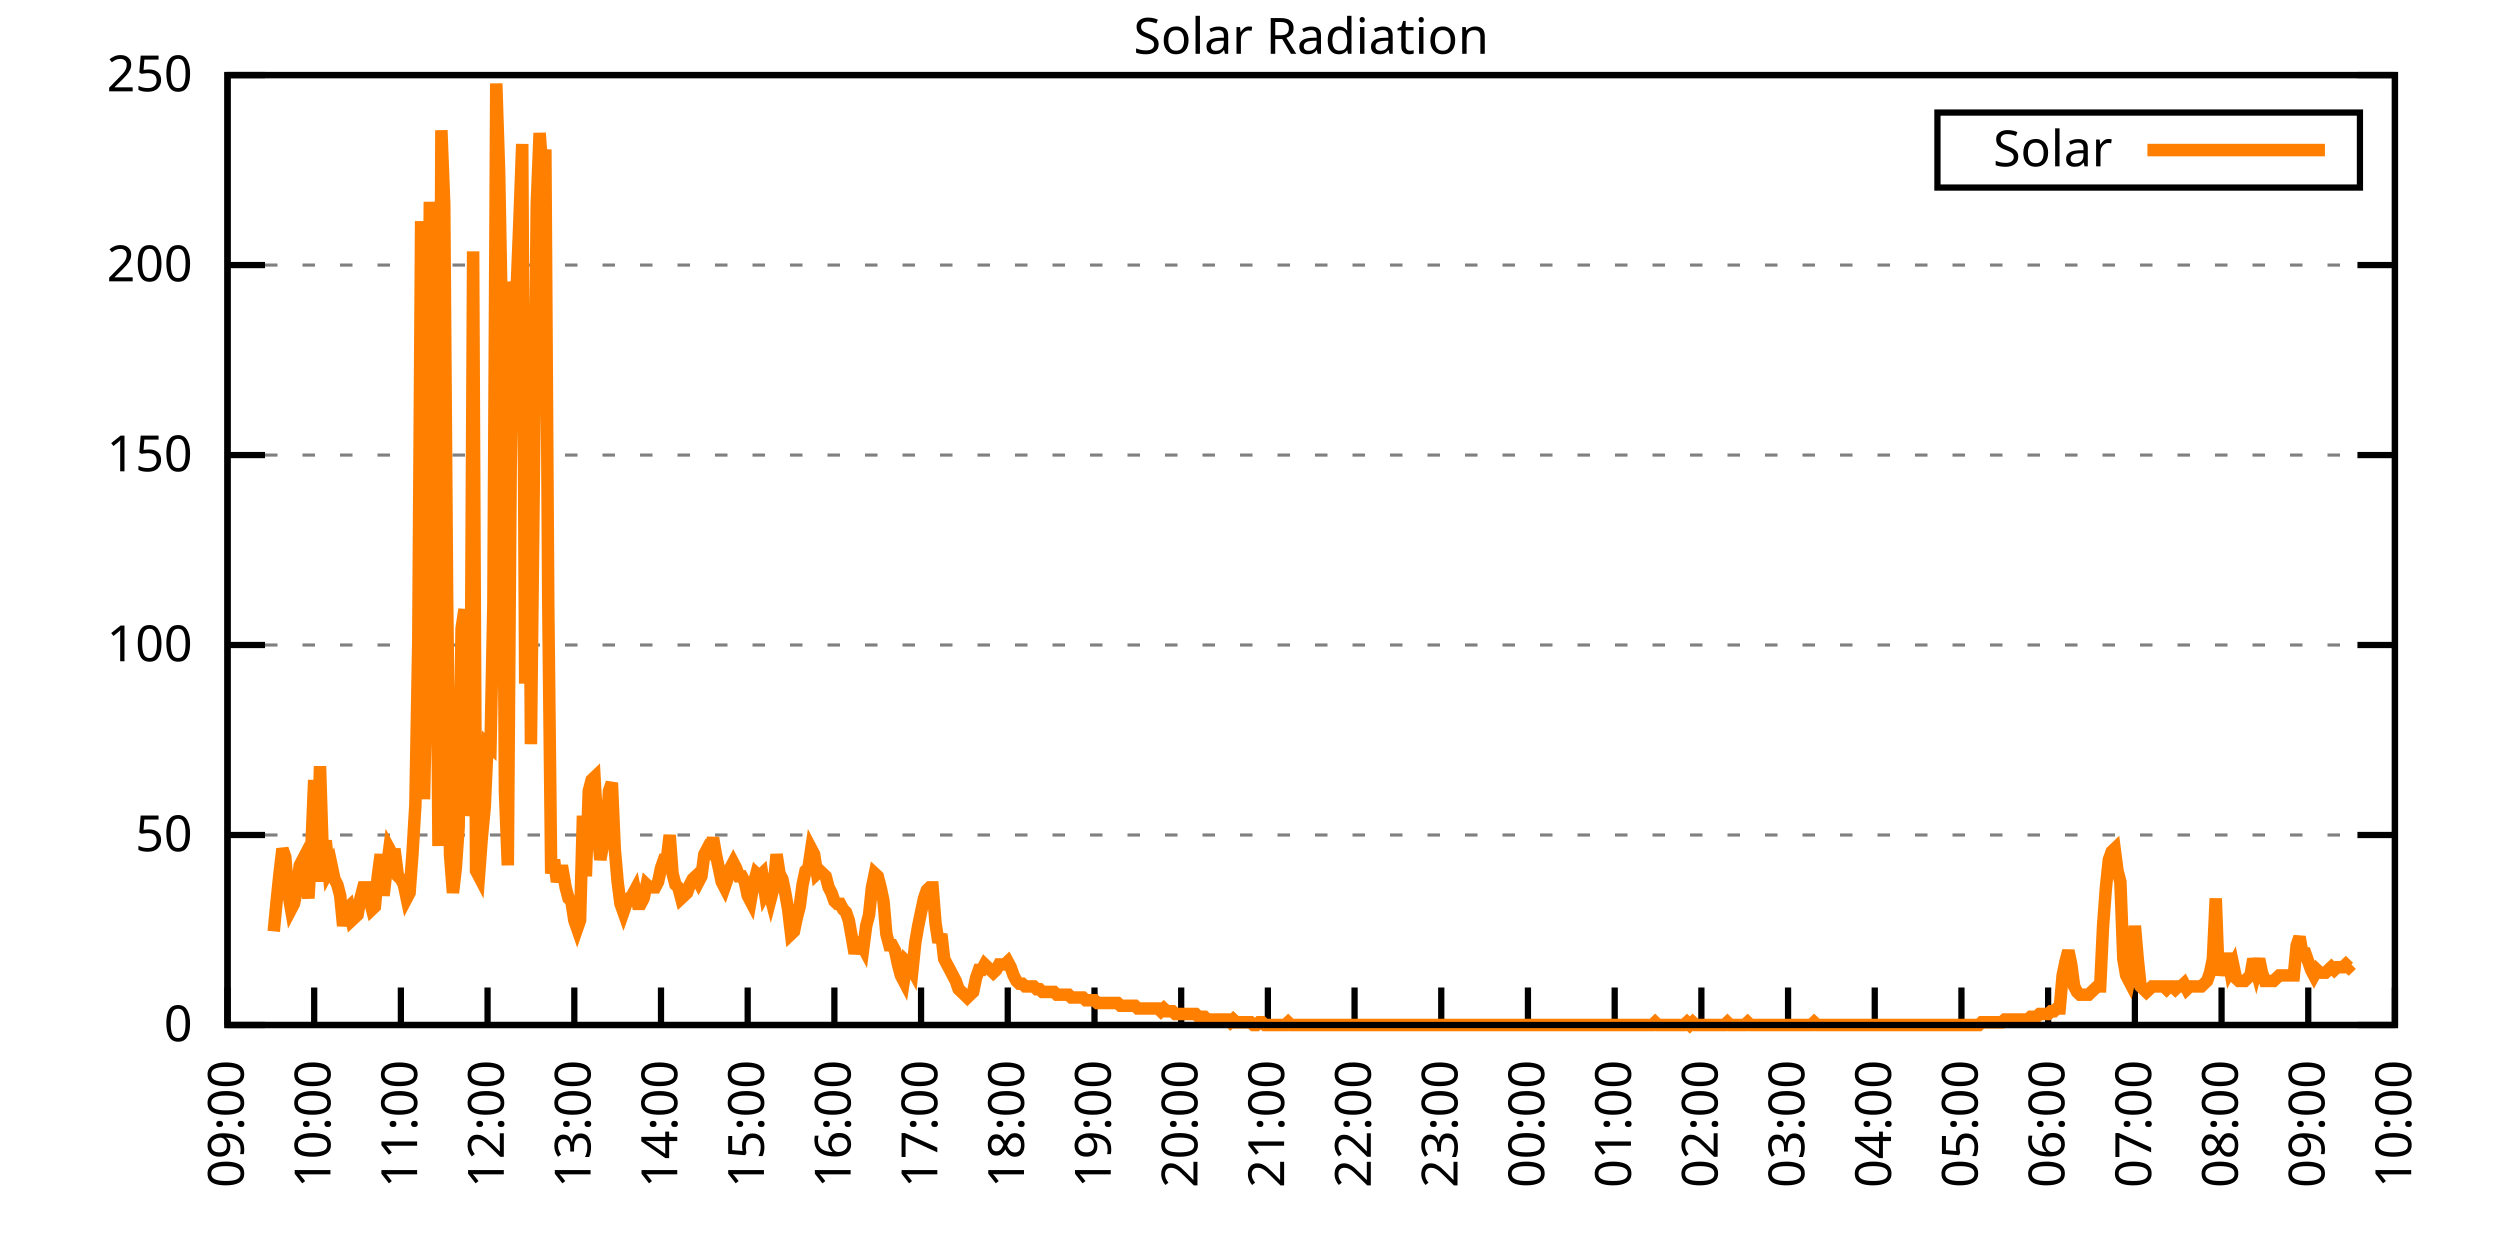
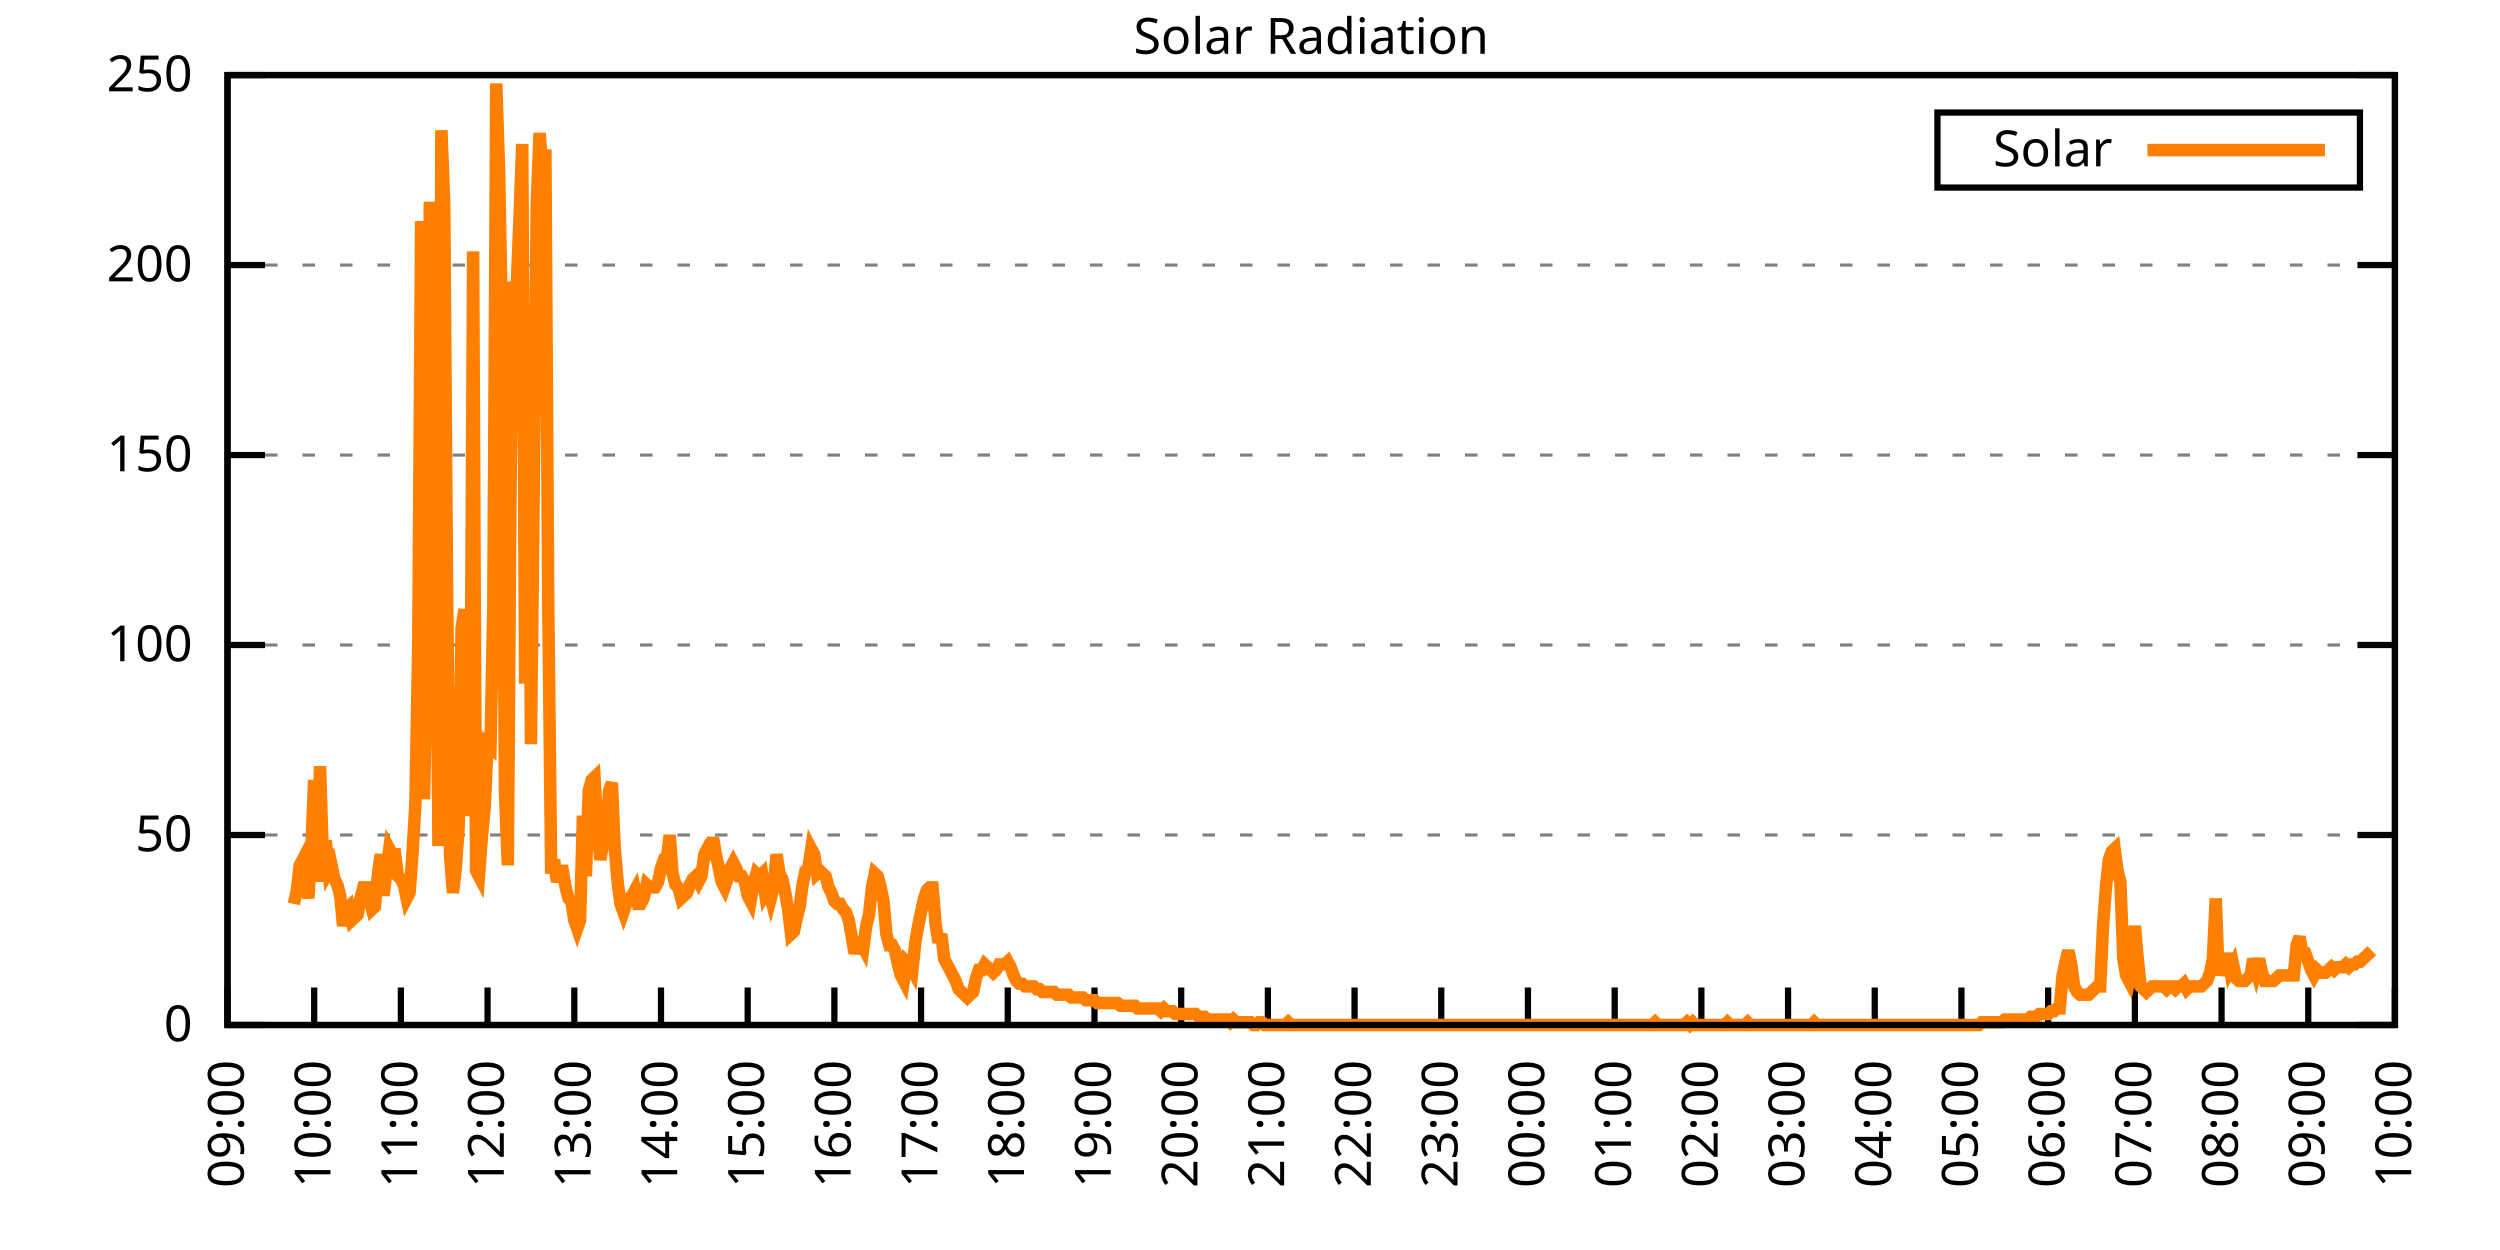
<svg xmlns="http://www.w3.org/2000/svg" xmlns:xlink="http://www.w3.org/1999/xlink" width="400" height="200" viewBox="0 0 400 200">
  <g id="gnuplot_canvas">
    <rect x="0" y="0" width="400" height="200" fill="none" />
    <defs>
      <circle id="gpDot" r="0.5" stroke-width="0.5" stroke="currentColor" />
      <path id="gpPt0" stroke-width="0.333" stroke="currentColor" d="M-1,0 h2 M0,-1 v2" />
      <path id="gpPt1" stroke-width="0.333" stroke="currentColor" d="M-1,-1 L1,1 M1,-1 L-1,1" />
      <path id="gpPt2" stroke-width="0.333" stroke="currentColor" d="M-1,0 L1,0 M0,-1 L0,1 M-1,-1 L1,1 M-1,1 L1,-1" />
      <rect id="gpPt3" stroke-width="0.333" stroke="currentColor" x="-1" y="-1" width="2" height="2" />
      <rect id="gpPt4" stroke-width="0.333" stroke="currentColor" fill="currentColor" x="-1" y="-1" width="2" height="2" />
      <circle id="gpPt5" stroke-width="0.333" stroke="currentColor" cx="0" cy="0" r="1" />
      <use xlink:href="#gpPt5" id="gpPt6" fill="currentColor" stroke="none" />
      <path id="gpPt7" stroke-width="0.333" stroke="currentColor" d="M0,-1.33 L-1.33,0.67 L1.33,0.67 z" />
      <use xlink:href="#gpPt7" id="gpPt8" fill="currentColor" stroke="none" />
      <use xlink:href="#gpPt7" id="gpPt9" stroke="currentColor" transform="rotate(180)" />
      <use xlink:href="#gpPt9" id="gpPt10" fill="currentColor" stroke="none" />
      <use xlink:href="#gpPt3" id="gpPt11" stroke="currentColor" transform="rotate(45)" />
      <use xlink:href="#gpPt11" id="gpPt12" fill="currentColor" stroke="none" />
      <path id="gpPt13" stroke-width="0.333" stroke="currentColor" d="M0,1.330 L1.265,0.411 L0.782,-1.067 L-0.782,-1.076 L-1.265,0.411 z" />
      <use xlink:href="#gpPt13" id="gpPt14" fill="currentColor" stroke="none" />
      <filter id="textbox" filterUnits="objectBoundingBox" x="0" y="0" height="1" width="1">
        <feFlood flood-color="white" flood-opacity="1" result="bgnd" />
        <feComposite in="SourceGraphic" in2="bgnd" operator="atop" />
      </filter>
      <filter id="greybox" filterUnits="objectBoundingBox" x="0" y="0" height="1" width="1">
        <feFlood flood-color="lightgrey" flood-opacity="1" result="grey" />
        <feComposite in="SourceGraphic" in2="grey" operator="atop" />
      </filter>
    </defs>
    <g fill="none" color="white" stroke="currentColor" stroke-width="1.00" stroke-linecap="butt" stroke-linejoin="miter">
</g>
    <g fill="none" color="black" stroke="currentColor" stroke-width="1.00" stroke-linecap="butt" stroke-linejoin="miter">
      <g stroke="none" shape-rendering="crispEdges">
        <polygon fill="rgb(255, 255, 255)" points="36.40,164.00 383.18,164.00 383.18,12.02 36.40,12.02 " />
      </g>
    </g>
    <g fill="none" color="black" stroke="currentColor" stroke-width="1.00" stroke-linecap="butt" stroke-linejoin="miter">
</g>
    <g fill="none" color="black" stroke="black" stroke-width="0.50" stroke-linecap="butt" stroke-linejoin="miter">
</g>
    <g fill="none" color="gray" stroke="currentColor" stroke-width="0.50" stroke-linecap="butt" stroke-linejoin="miter">
      <path stroke="gray" stroke-dasharray="2,4" class="gridline" d="M36.40,164.00 L383.19,164.00  " />
    </g>
    <g fill="none" color="gray" stroke="gray" stroke-width="1.00" stroke-linecap="butt" stroke-linejoin="miter">
</g>
    <g fill="none" color="black" stroke="currentColor" stroke-width="1.00" stroke-linecap="butt" stroke-linejoin="miter">
      <path stroke="black" d="M36.40,164.00 L42.40,164.00 M383.19,164.00 L377.19,164.00  " />
      <g transform="translate(30.80,166.60)" stroke="none" fill="black" font-family="Sans" font-size="8.00" text-anchor="end">
        <text>
          <tspan font-family="Sans"> 0</tspan>
        </text>
      </g>
    </g>
    <g fill="none" color="black" stroke="currentColor" stroke-width="1.00" stroke-linecap="butt" stroke-linejoin="miter">
</g>
    <g fill="none" color="black" stroke="black" stroke-width="0.50" stroke-linecap="butt" stroke-linejoin="miter">
</g>
    <g fill="none" color="gray" stroke="currentColor" stroke-width="0.50" stroke-linecap="butt" stroke-linejoin="miter">
      <path stroke="gray" stroke-dasharray="2,4" class="gridline" d="M36.40,133.60 L383.19,133.60  " />
    </g>
    <g fill="none" color="gray" stroke="gray" stroke-width="1.00" stroke-linecap="butt" stroke-linejoin="miter">
</g>
    <g fill="none" color="black" stroke="currentColor" stroke-width="1.00" stroke-linecap="butt" stroke-linejoin="miter">
      <path stroke="black" d="M36.40,133.60 L42.40,133.60 M383.19,133.60 L377.19,133.60  " />
      <g transform="translate(30.80,136.20)" stroke="none" fill="black" font-family="Sans" font-size="8.00" text-anchor="end">
        <text>
          <tspan font-family="Sans"> 50</tspan>
        </text>
      </g>
    </g>
    <g fill="none" color="black" stroke="currentColor" stroke-width="1.00" stroke-linecap="butt" stroke-linejoin="miter">
</g>
    <g fill="none" color="black" stroke="black" stroke-width="0.50" stroke-linecap="butt" stroke-linejoin="miter">
</g>
    <g fill="none" color="gray" stroke="currentColor" stroke-width="0.50" stroke-linecap="butt" stroke-linejoin="miter">
      <path stroke="gray" stroke-dasharray="2,4" class="gridline" d="M36.40,103.20 L383.19,103.20  " />
    </g>
    <g fill="none" color="gray" stroke="gray" stroke-width="1.00" stroke-linecap="butt" stroke-linejoin="miter">
</g>
    <g fill="none" color="black" stroke="currentColor" stroke-width="1.00" stroke-linecap="butt" stroke-linejoin="miter">
      <path stroke="black" d="M36.40,103.20 L42.40,103.20 M383.19,103.20 L377.19,103.20  " />
      <g transform="translate(30.80,105.80)" stroke="none" fill="black" font-family="Sans" font-size="8.00" text-anchor="end">
        <text>
          <tspan font-family="Sans"> 100</tspan>
        </text>
      </g>
    </g>
    <g fill="none" color="black" stroke="currentColor" stroke-width="1.00" stroke-linecap="butt" stroke-linejoin="miter">
</g>
    <g fill="none" color="black" stroke="black" stroke-width="0.50" stroke-linecap="butt" stroke-linejoin="miter">
</g>
    <g fill="none" color="gray" stroke="currentColor" stroke-width="0.50" stroke-linecap="butt" stroke-linejoin="miter">
      <path stroke="gray" stroke-dasharray="2,4" class="gridline" d="M36.40,72.81 L383.19,72.81  " />
    </g>
    <g fill="none" color="gray" stroke="gray" stroke-width="1.00" stroke-linecap="butt" stroke-linejoin="miter">
</g>
    <g fill="none" color="black" stroke="currentColor" stroke-width="1.00" stroke-linecap="butt" stroke-linejoin="miter">
      <path stroke="black" d="M36.40,72.81 L42.40,72.81 M383.19,72.81 L377.19,72.81  " />
      <g transform="translate(30.80,75.41)" stroke="none" fill="black" font-family="Sans" font-size="8.00" text-anchor="end">
        <text>
          <tspan font-family="Sans"> 150</tspan>
        </text>
      </g>
    </g>
    <g fill="none" color="black" stroke="currentColor" stroke-width="1.00" stroke-linecap="butt" stroke-linejoin="miter">
</g>
    <g fill="none" color="black" stroke="black" stroke-width="0.50" stroke-linecap="butt" stroke-linejoin="miter">
</g>
    <g fill="none" color="gray" stroke="currentColor" stroke-width="0.50" stroke-linecap="butt" stroke-linejoin="miter">
      <path stroke="gray" stroke-dasharray="2,4" class="gridline" d="M36.40,42.41 L383.19,42.41  " />
    </g>
    <g fill="none" color="gray" stroke="gray" stroke-width="1.00" stroke-linecap="butt" stroke-linejoin="miter">
</g>
    <g fill="none" color="black" stroke="currentColor" stroke-width="1.00" stroke-linecap="butt" stroke-linejoin="miter">
      <path stroke="black" d="M36.40,42.41 L42.40,42.41 M383.19,42.41 L377.19,42.41  " />
      <g transform="translate(30.80,45.01)" stroke="none" fill="black" font-family="Sans" font-size="8.00" text-anchor="end">
        <text>
          <tspan font-family="Sans"> 200</tspan>
        </text>
      </g>
    </g>
    <g fill="none" color="black" stroke="currentColor" stroke-width="1.00" stroke-linecap="butt" stroke-linejoin="miter">
</g>
    <g fill="none" color="black" stroke="black" stroke-width="0.50" stroke-linecap="butt" stroke-linejoin="miter">
</g>
    <g fill="none" color="gray" stroke="currentColor" stroke-width="0.50" stroke-linecap="butt" stroke-linejoin="miter">
      <path stroke="gray" stroke-dasharray="2,4" class="gridline" d="M36.40,12.01 L383.19,12.01  " />
    </g>
    <g fill="none" color="gray" stroke="gray" stroke-width="1.00" stroke-linecap="butt" stroke-linejoin="miter">
</g>
    <g fill="none" color="black" stroke="currentColor" stroke-width="1.00" stroke-linecap="butt" stroke-linejoin="miter">
      <path stroke="black" d="M36.40,12.01 L42.40,12.01 M383.19,12.01 L377.19,12.01  " />
      <g transform="translate(30.80,14.61)" stroke="none" fill="black" font-family="Sans" font-size="8.00" text-anchor="end">
        <text>
          <tspan font-family="Sans"> 250</tspan>
        </text>
      </g>
    </g>
    <g fill="none" color="black" stroke="currentColor" stroke-width="1.00" stroke-linecap="butt" stroke-linejoin="miter">
      <path stroke="black" d="M36.40,164.00 L36.40,158.00  " />
      <g transform="translate(39.00,169.60) rotate(270.00)" stroke="none" fill="black" font-family="Sans" font-size="8.00" text-anchor="end">
        <text>
          <tspan font-family="Sans">09:00</tspan>
        </text>
      </g>
    </g>
    <g fill="none" color="black" stroke="currentColor" stroke-width="1.00" stroke-linecap="butt" stroke-linejoin="miter">
      <path stroke="black" d="M50.27,164.00 L50.27,158.00  " />
      <g transform="translate(52.87,169.60) rotate(270.00)" stroke="none" fill="black" font-family="Sans" font-size="8.00" text-anchor="end">
        <text>
          <tspan font-family="Sans">10:00</tspan>
        </text>
      </g>
    </g>
    <g fill="none" color="black" stroke="currentColor" stroke-width="1.00" stroke-linecap="butt" stroke-linejoin="miter">
      <path stroke="black" d="M64.14,164.00 L64.14,158.00  " />
      <g transform="translate(66.74,169.60) rotate(270.00)" stroke="none" fill="black" font-family="Sans" font-size="8.00" text-anchor="end">
        <text>
          <tspan font-family="Sans">11:00</tspan>
        </text>
      </g>
    </g>
    <g fill="none" color="black" stroke="currentColor" stroke-width="1.00" stroke-linecap="butt" stroke-linejoin="miter">
      <path stroke="black" d="M78.01,164.00 L78.01,158.00  " />
      <g transform="translate(80.61,169.60) rotate(270.00)" stroke="none" fill="black" font-family="Sans" font-size="8.00" text-anchor="end">
        <text>
          <tspan font-family="Sans">12:00</tspan>
        </text>
      </g>
    </g>
    <g fill="none" color="black" stroke="currentColor" stroke-width="1.00" stroke-linecap="butt" stroke-linejoin="miter">
      <path stroke="black" d="M91.89,164.00 L91.89,158.00  " />
      <g transform="translate(94.49,169.60) rotate(270.00)" stroke="none" fill="black" font-family="Sans" font-size="8.00" text-anchor="end">
        <text>
          <tspan font-family="Sans">13:00</tspan>
        </text>
      </g>
    </g>
    <g fill="none" color="black" stroke="currentColor" stroke-width="1.00" stroke-linecap="butt" stroke-linejoin="miter">
      <path stroke="black" d="M105.76,164.00 L105.76,158.00  " />
      <g transform="translate(108.36,169.60) rotate(270.00)" stroke="none" fill="black" font-family="Sans" font-size="8.00" text-anchor="end">
        <text>
          <tspan font-family="Sans">14:00</tspan>
        </text>
      </g>
    </g>
    <g fill="none" color="black" stroke="currentColor" stroke-width="1.00" stroke-linecap="butt" stroke-linejoin="miter">
      <path stroke="black" d="M119.63,164.00 L119.63,158.00  " />
      <g transform="translate(122.23,169.60) rotate(270.00)" stroke="none" fill="black" font-family="Sans" font-size="8.00" text-anchor="end">
        <text>
          <tspan font-family="Sans">15:00</tspan>
        </text>
      </g>
    </g>
    <g fill="none" color="black" stroke="currentColor" stroke-width="1.00" stroke-linecap="butt" stroke-linejoin="miter">
      <path stroke="black" d="M133.50,164.00 L133.50,158.00  " />
      <g transform="translate(136.10,169.60) rotate(270.00)" stroke="none" fill="black" font-family="Sans" font-size="8.00" text-anchor="end">
        <text>
          <tspan font-family="Sans">16:00</tspan>
        </text>
      </g>
    </g>
    <g fill="none" color="black" stroke="currentColor" stroke-width="1.00" stroke-linecap="butt" stroke-linejoin="miter">
      <path stroke="black" d="M147.37,164.00 L147.37,158.00  " />
      <g transform="translate(149.97,169.60) rotate(270.00)" stroke="none" fill="black" font-family="Sans" font-size="8.00" text-anchor="end">
        <text>
          <tspan font-family="Sans">17:00</tspan>
        </text>
      </g>
    </g>
    <g fill="none" color="black" stroke="currentColor" stroke-width="1.00" stroke-linecap="butt" stroke-linejoin="miter">
      <path stroke="black" d="M161.24,164.00 L161.24,158.00  " />
      <g transform="translate(163.84,169.60) rotate(270.00)" stroke="none" fill="black" font-family="Sans" font-size="8.00" text-anchor="end">
        <text>
          <tspan font-family="Sans">18:00</tspan>
        </text>
      </g>
    </g>
    <g fill="none" color="black" stroke="currentColor" stroke-width="1.00" stroke-linecap="butt" stroke-linejoin="miter">
      <path stroke="black" d="M175.12,164.00 L175.12,158.00  " />
      <g transform="translate(177.72,169.60) rotate(270.00)" stroke="none" fill="black" font-family="Sans" font-size="8.00" text-anchor="end">
        <text>
          <tspan font-family="Sans">19:00</tspan>
        </text>
      </g>
    </g>
    <g fill="none" color="black" stroke="currentColor" stroke-width="1.00" stroke-linecap="butt" stroke-linejoin="miter">
      <path stroke="black" d="M188.99,164.00 L188.99,158.00  " />
      <g transform="translate(191.59,169.60) rotate(270.00)" stroke="none" fill="black" font-family="Sans" font-size="8.00" text-anchor="end">
        <text>
          <tspan font-family="Sans">20:00</tspan>
        </text>
      </g>
    </g>
    <g fill="none" color="black" stroke="currentColor" stroke-width="1.00" stroke-linecap="butt" stroke-linejoin="miter">
      <path stroke="black" d="M202.86,164.00 L202.86,158.00  " />
      <g transform="translate(205.46,169.60) rotate(270.00)" stroke="none" fill="black" font-family="Sans" font-size="8.00" text-anchor="end">
        <text>
          <tspan font-family="Sans">21:00</tspan>
        </text>
      </g>
    </g>
    <g fill="none" color="black" stroke="currentColor" stroke-width="1.00" stroke-linecap="butt" stroke-linejoin="miter">
      <path stroke="black" d="M216.73,164.00 L216.73,158.00  " />
      <g transform="translate(219.33,169.60) rotate(270.00)" stroke="none" fill="black" font-family="Sans" font-size="8.00" text-anchor="end">
        <text>
          <tspan font-family="Sans">22:00</tspan>
        </text>
      </g>
    </g>
    <g fill="none" color="black" stroke="currentColor" stroke-width="1.00" stroke-linecap="butt" stroke-linejoin="miter">
      <path stroke="black" d="M230.60,164.00 L230.60,158.00  " />
      <g transform="translate(233.20,169.60) rotate(270.00)" stroke="none" fill="black" font-family="Sans" font-size="8.00" text-anchor="end">
        <text>
          <tspan font-family="Sans">23:00</tspan>
        </text>
      </g>
    </g>
    <g fill="none" color="black" stroke="currentColor" stroke-width="1.00" stroke-linecap="butt" stroke-linejoin="miter">
      <path stroke="black" d="M244.47,164.00 L244.47,158.00  " />
      <g transform="translate(247.07,169.60) rotate(270.00)" stroke="none" fill="black" font-family="Sans" font-size="8.00" text-anchor="end">
        <text>
          <tspan font-family="Sans">00:00</tspan>
        </text>
      </g>
    </g>
    <g fill="none" color="black" stroke="currentColor" stroke-width="1.00" stroke-linecap="butt" stroke-linejoin="miter">
      <path stroke="black" d="M258.35,164.00 L258.35,158.00  " />
      <g transform="translate(260.95,169.60) rotate(270.00)" stroke="none" fill="black" font-family="Sans" font-size="8.00" text-anchor="end">
        <text>
          <tspan font-family="Sans">01:00</tspan>
        </text>
      </g>
    </g>
    <g fill="none" color="black" stroke="currentColor" stroke-width="1.00" stroke-linecap="butt" stroke-linejoin="miter">
      <path stroke="black" d="M272.22,164.00 L272.22,158.00  " />
      <g transform="translate(274.82,169.60) rotate(270.00)" stroke="none" fill="black" font-family="Sans" font-size="8.00" text-anchor="end">
        <text>
          <tspan font-family="Sans">02:00</tspan>
        </text>
      </g>
    </g>
    <g fill="none" color="black" stroke="currentColor" stroke-width="1.00" stroke-linecap="butt" stroke-linejoin="miter">
      <path stroke="black" d="M286.09,164.00 L286.09,158.00  " />
      <g transform="translate(288.69,169.60) rotate(270.00)" stroke="none" fill="black" font-family="Sans" font-size="8.00" text-anchor="end">
        <text>
          <tspan font-family="Sans">03:00</tspan>
        </text>
      </g>
    </g>
    <g fill="none" color="black" stroke="currentColor" stroke-width="1.00" stroke-linecap="butt" stroke-linejoin="miter">
      <path stroke="black" d="M299.96,164.00 L299.96,158.00  " />
      <g transform="translate(302.56,169.60) rotate(270.00)" stroke="none" fill="black" font-family="Sans" font-size="8.00" text-anchor="end">
        <text>
          <tspan font-family="Sans">04:00</tspan>
        </text>
      </g>
    </g>
    <g fill="none" color="black" stroke="currentColor" stroke-width="1.00" stroke-linecap="butt" stroke-linejoin="miter">
      <path stroke="black" d="M313.83,164.00 L313.83,158.00  " />
      <g transform="translate(316.43,169.60) rotate(270.00)" stroke="none" fill="black" font-family="Sans" font-size="8.00" text-anchor="end">
        <text>
          <tspan font-family="Sans">05:00</tspan>
        </text>
      </g>
    </g>
    <g fill="none" color="black" stroke="currentColor" stroke-width="1.00" stroke-linecap="butt" stroke-linejoin="miter">
      <path stroke="black" d="M327.70,164.00 L327.70,158.00  " />
      <g transform="translate(330.30,169.60) rotate(270.00)" stroke="none" fill="black" font-family="Sans" font-size="8.00" text-anchor="end">
        <text>
          <tspan font-family="Sans">06:00</tspan>
        </text>
      </g>
    </g>
    <g fill="none" color="black" stroke="currentColor" stroke-width="1.00" stroke-linecap="butt" stroke-linejoin="miter">
      <path stroke="black" d="M341.58,164.00 L341.58,158.00  " />
      <g transform="translate(344.18,169.60) rotate(270.00)" stroke="none" fill="black" font-family="Sans" font-size="8.00" text-anchor="end">
        <text>
          <tspan font-family="Sans">07:00</tspan>
        </text>
      </g>
    </g>
    <g fill="none" color="black" stroke="currentColor" stroke-width="1.00" stroke-linecap="butt" stroke-linejoin="miter">
      <path stroke="black" d="M355.45,164.00 L355.45,158.00  " />
      <g transform="translate(358.05,169.60) rotate(270.00)" stroke="none" fill="black" font-family="Sans" font-size="8.00" text-anchor="end">
        <text>
          <tspan font-family="Sans">08:00</tspan>
        </text>
      </g>
    </g>
    <g fill="none" color="black" stroke="currentColor" stroke-width="1.00" stroke-linecap="butt" stroke-linejoin="miter">
      <path stroke="black" d="M369.32,164.00 L369.32,158.00  " />
      <g transform="translate(371.92,169.60) rotate(270.00)" stroke="none" fill="black" font-family="Sans" font-size="8.00" text-anchor="end">
        <text>
          <tspan font-family="Sans">09:00</tspan>
        </text>
      </g>
    </g>
    <g fill="none" color="black" stroke="currentColor" stroke-width="1.00" stroke-linecap="butt" stroke-linejoin="miter">
      <path stroke="black" d="M383.19,164.00 L383.19,158.00  " />
      <g transform="translate(385.79,169.60) rotate(270.00)" stroke="none" fill="black" font-family="Sans" font-size="8.00" text-anchor="end">
        <text>
          <tspan font-family="Sans">10:00</tspan>
        </text>
      </g>
    </g>
    <g fill="none" color="black" stroke="currentColor" stroke-width="1.00" stroke-linecap="butt" stroke-linejoin="miter">
</g>
    <g fill="none" color="black" stroke="currentColor" stroke-width="1.00" stroke-linecap="butt" stroke-linejoin="miter">
      <path stroke="black" d="M36.40,12.01 L36.40,164.00 L383.19,164.00 L383.19,12.01 L36.40,12.01 Z  " />
    </g>
    <g fill="none" color="black" stroke="currentColor" stroke-width="1.00" stroke-linecap="butt" stroke-linejoin="miter">
</g>
    <g fill="none" color="black" stroke="currentColor" stroke-width="1.00" stroke-linecap="butt" stroke-linejoin="miter">
      <path stroke="black" d="M309.99,30.01 L309.99,18.01 L377.59,18.01 L377.59,30.01 L309.99,30.01 Z  " />
    </g>
    <g id="Solar_Radiation_plot_1">
      <g fill="none" color="white" stroke="black" stroke-width="2.00" stroke-linecap="butt" stroke-linejoin="miter">
</g>
      <g fill="none" color="black" stroke="currentColor" stroke-width="2.00" stroke-linecap="butt" stroke-linejoin="miter">
        <g transform="translate(337.99,26.61)" stroke="none" fill="black" font-family="Sans" font-size="8.00" text-anchor="end">
          <text>
            <tspan font-family="Sans">Solar</tspan>
          </text>
        </g>
      </g>
      <g fill="none" color="black" stroke="currentColor" stroke-width="2.00" stroke-linecap="butt" stroke-linejoin="miter">
-         <path stroke="rgb(255, 127,   0)" d="M343.59,24.01 L371.99,24.01 M43.80,149.02 L44.26,144.18 L44.72,139.77 L45.19,135.81 L45.65,137.13 L46.11,142.86   L46.57,145.50 L47.03,144.62 L47.50,142.42 L47.96,138.45 L48.42,137.57 L48.88,139.77 L49.35,143.74 L49.81,135.81   L50.27,124.80 L50.73,141.09 L51.20,122.59 L51.66,137.13 L52.12,134.49 L52.58,139.33 L53.05,138.45 L53.51,140.65   L53.97,141.54 L54.43,143.30 L54.90,148.14 L55.36,145.50 L55.82,145.06 L56.28,147.26 L56.75,146.82 L57.21,146.38   L57.67,143.74 L58.13,141.98 L58.59,141.98 L59.06,143.74 L59.52,145.50 L59.98,145.06 L60.44,140.21 L60.91,136.69   L61.37,143.30 L61.83,139.33 L62.29,135.81 L62.76,136.69 L63.22,136.69 L63.68,140.21 L64.14,140.65 L64.61,141.54   L65.07,143.74 L65.53,142.86 L65.99,136.69 L66.46,128.76 L66.92,102.77 L67.38,35.38 L67.84,127.88 L68.30,106.30   L68.77,32.29 L69.23,49.47 L69.69,71.06 L70.15,135.37 L70.62,20.84 L71.08,32.73 L71.54,95.28 L72.00,136.69   L72.47,142.86 L72.93,138.89 L73.39,132.28 L73.85,100.57 L74.32,97.49 L74.78,130.52 L75.24,127.00 L75.70,40.22   L76.17,139.33 L76.63,140.21 L77.09,134.05 L77.55,129.20 L78.01,119.07 L78.48,119.51 L78.94,96.61 L79.40,13.35   L79.86,27.45 L80.33,53.00 L80.79,126.56 L81.25,138.45 L81.71,75.02 L82.18,45.07 L82.64,46.83 L83.10,35.38   L83.56,23.04 L84.03,109.38 L84.49,48.59 L84.95,119.07 L85.41,76.78 L85.88,32.73 L86.34,21.28 L86.80,27.45   L87.26,23.92 L87.72,96.61 L88.19,139.77 L88.65,137.57 L89.11,141.09 L89.57,139.33 L90.04,139.33 L90.50,141.98   L90.96,143.74 L91.42,144.18 L91.89,147.26 L92.35,148.58 L92.81,147.26 L93.27,130.52 L93.74,140.21 L94.20,126.56   L94.66,124.80 L95.12,124.36 L95.59,132.73 L96.05,137.57 L96.51,134.93 L96.97,134.05 L97.44,126.56 L97.90,125.24   L98.36,135.81 L98.82,141.09 L99.28,144.62 L99.75,145.94 L100.21,144.62 L100.67,143.74 L101.13,143.30 L101.60,142.42   L102.06,144.62 L102.52,144.62 L102.98,143.74 L103.45,141.54 L103.91,141.98 L104.37,141.98 L104.83,141.98 L105.30,141.09   L105.76,138.89 L106.22,137.57 L106.68,137.57 L107.15,133.61 L107.61,139.77 L108.07,141.54 L108.53,141.98 L108.99,143.74   L109.46,143.30 L109.92,142.86 L110.38,141.54 L110.84,140.65 L111.31,140.21 L111.77,141.09 L112.23,140.21 L112.69,136.69   L113.16,135.81 L113.62,136.25 L114.08,134.05 L114.54,136.69 L115.01,138.89 L115.47,141.09 L115.93,141.98 L116.39,140.65   L116.86,138.89 L117.32,138.01 L117.78,138.89 L118.24,140.21 L118.70,140.21 L119.17,141.09 L119.63,143.30 L120.09,144.18   L120.55,141.54 L121.02,139.77 L121.48,140.21 L121.94,139.77 L122.40,142.86 L122.87,141.98 L123.33,143.74 L123.79,141.98   L124.25,136.69 L124.72,139.77 L125.18,140.65 L125.64,142.86 L126.10,145.50 L126.57,149.46 L127.03,149.02 L127.49,146.82   L127.95,145.06 L128.41,141.54 L128.88,139.33 L129.34,138.89 L129.80,135.81 L130.26,136.69 L130.73,139.77 L131.19,139.33   L131.65,139.77 L132.11,140.21 L132.58,141.98 L133.04,142.86 L133.50,144.18 L133.96,144.62 L134.43,144.62 L134.89,145.50   L135.35,145.94 L135.81,147.26 L136.28,149.90 L136.74,152.55 L137.20,150.79 L137.66,150.79 L138.13,151.67 L138.59,148.14   L139.05,146.38 L139.51,141.98 L139.97,139.77 L140.44,140.21 L140.90,141.98 L141.36,144.18 L141.82,149.46 L142.29,151.23   L142.75,151.23 L143.21,152.11 L143.67,154.31 L144.14,156.07 L144.60,156.95 L145.06,153.87 L145.52,154.31 L145.99,155.19   L146.45,150.79 L146.91,148.14 L147.37,145.94 L147.84,143.74 L148.30,142.42 L148.76,141.98 L149.22,141.98 L149.68,147.70   L150.15,150.79 L150.61,149.46 L151.07,153.43 L151.53,154.31 L152.00,155.19 L152.46,156.07 L152.92,156.95 L153.38,158.27   L153.85,158.71 L154.31,159.15 L154.77,159.60 L155.23,159.15 L155.70,158.71 L156.16,156.51 L156.62,155.19 L157.08,155.19   L157.55,154.31 L158.01,154.75 L158.47,155.19 L158.93,155.63 L159.39,155.19 L159.86,154.31 L160.32,154.31 L160.78,154.31   L161.24,153.87 L161.71,154.75 L162.17,156.07 L162.63,156.95 L163.09,157.39 L163.56,157.39 L164.02,157.83 L164.48,157.83   L164.94,157.83 L165.41,157.83 L165.87,158.27 L166.33,158.27 L166.79,158.71 L167.26,158.71 L167.72,158.71 L168.18,158.71   L168.64,158.71 L169.10,159.15 L169.57,159.15 L170.03,159.15 L170.49,159.15 L170.95,159.15 L171.42,159.60 L171.88,159.60   L172.34,159.60 L172.80,159.60 L173.27,159.60 L173.73,160.04 L174.19,160.04 L174.65,160.04 L175.12,160.04 L175.58,160.48   L176.04,160.48 L176.50,160.48 L176.97,160.48 L177.43,160.48 L177.89,160.48 L178.35,160.48 L178.82,160.48 L179.28,160.92   L179.74,160.92 L180.20,160.92 L180.66,160.92 L181.13,160.92 L181.59,160.92 L182.05,161.36 L182.51,161.36 L182.98,161.36   L183.44,161.36 L183.90,161.36 L184.36,161.36 L184.83,161.36 L185.29,161.36 L185.75,161.80 L186.21,161.36 L186.68,161.80   L187.14,161.80 L187.60,161.80 L188.06,162.24 L188.53,162.24 L188.99,162.24 L189.45,162.24 L189.91,162.24 L190.37,162.24   L190.84,162.24 L191.30,162.24 L191.76,162.68 L192.22,162.68 L192.69,162.68 L193.15,163.12 L193.61,163.12 L194.07,163.12   L194.54,163.12 L195.00,163.12 L195.46,163.12 L195.92,163.12 L196.39,163.12 L196.85,163.56 L197.31,163.12 L197.77,163.56   L198.24,163.56 L198.70,163.56 L199.16,163.56 L199.62,163.56 L200.08,163.56 L200.55,164.00 L201.01,164.00 L201.47,163.56   L201.93,163.56 L202.40,164.00 L202.86,164.00 L203.32,164.00 L203.78,164.00 L204.25,164.00 L204.71,164.00 L205.17,164.00   L205.63,164.00 L206.10,163.56 L206.56,164.00 L207.02,164.00 L207.48,164.00 L207.95,164.00 L208.41,164.00 L208.87,164.00   L209.33,164.00 L209.80,164.00 L210.26,164.00 L210.72,164.00 L211.18,164.00 L211.64,164.00 L212.11,164.00 L212.57,164.00   L213.03,164.00 L213.49,164.00 L213.96,164.00 L214.42,164.00 L214.88,164.00 L215.34,164.00 L215.81,164.00 L216.27,164.00   L216.73,164.00 L217.19,164.00 L217.66,164.00 L218.12,164.00 L218.58,164.00 L219.04,164.00 L219.51,164.00 L219.97,164.00   L220.43,164.00 L220.89,164.00 L221.35,164.00 L221.82,164.00 L222.28,164.00 L222.74,164.00 L223.20,164.00 L223.67,164.00   L224.13,164.00 L224.59,164.00 L225.05,164.00 L225.52,164.00 L225.98,164.00 L226.44,164.00 L226.90,164.00 L227.37,164.00   L227.83,164.00 L228.29,164.00 L228.75,164.00 L229.22,164.00 L229.68,164.00 L230.14,164.00 L230.60,164.00 L231.06,164.00   L231.53,164.00 L231.99,164.00 L232.45,164.00 L232.91,164.00 L233.38,164.00 L233.84,164.00 L234.30,164.00 L234.76,164.00   L235.23,164.00 L235.69,164.00 L236.15,164.00 L236.61,164.00 L237.08,164.00 L237.54,164.00 L238.00,164.00 L238.46,164.00   L238.93,164.00 L239.39,164.00 L239.85,164.00 L240.31,164.00 L240.77,164.00 L241.24,164.00 L241.70,164.00 L242.16,164.00   L242.62,164.00 L243.09,164.00 L243.55,164.00 L244.01,164.00 L244.47,164.00 L244.94,164.00 L245.40,164.00 L245.86,164.00   L246.32,164.00 L246.79,164.00 L247.25,164.00 L247.71,164.00 L248.17,164.00 L248.64,164.00 L249.10,164.00 L249.56,164.00   L250.02,164.00 L250.49,164.00 L250.95,164.00 L251.41,164.00 L251.87,164.00 L252.33,164.00 L252.80,164.00 L253.26,164.00   L253.72,164.00 L254.18,164.00 L254.65,164.00 L255.11,164.00 L255.57,164.00 L256.03,164.00 L256.50,164.00 L256.96,164.00   L257.42,164.00 L257.88,164.00 L258.35,164.00 L258.81,164.00 L259.27,164.00 L259.73,164.00 L260.20,164.00 L260.66,164.00   L261.12,164.00 L261.58,164.00 L262.04,164.00 L262.51,164.00 L262.97,164.00 L263.43,164.00 L263.89,164.00 L264.36,164.00   L264.82,163.56 L265.28,164.00 L265.74,164.00 L266.21,164.00 L266.67,164.00 L267.13,164.00 L267.59,164.00 L268.06,164.00   L268.52,164.00 L268.98,164.00 L269.44,164.00 L269.91,163.56 L270.37,164.00 L270.83,163.56 L271.29,164.00 L271.75,164.00   L272.22,164.00 L272.68,164.00 L273.14,164.00 L273.60,164.00 L274.07,164.00 L274.53,164.00 L274.99,164.00 L275.45,164.00   L275.92,164.00 L276.38,163.56 L276.84,164.00 L277.30,164.00 L277.77,164.00 L278.23,164.00 L278.69,164.00 L279.15,164.00   L279.62,163.56 L280.08,164.00 L280.54,164.00 L281.00,164.00 L281.46,164.00 L281.93,164.00 L282.39,164.00 L282.85,164.00   L283.31,164.00 L283.78,164.00 L284.24,164.00 L284.70,164.00 L285.16,164.00 L285.63,164.00 L286.09,164.00 L286.55,164.00   L287.01,164.00 L287.48,164.00 L287.94,164.00 L288.40,164.00 L288.86,164.00 L289.33,164.00 L289.79,164.00 L290.25,163.56   L290.71,164.00 L291.18,164.00 L291.64,164.00 L292.10,164.00 L292.56,164.00 L293.02,164.00 L293.49,164.00 L293.95,164.00   L294.41,164.00 L294.87,164.00 L295.34,164.00 L295.80,164.00 L296.26,164.00 L296.72,164.00 L297.19,164.00 L297.65,164.00   L298.11,164.00 L298.57,164.00 L299.04,164.00 L299.50,164.00 L299.96,164.00 L300.42,164.00 L300.89,164.00 L301.35,164.00   L301.81,164.00 L302.27,164.00 L302.73,164.00 L303.20,164.00 L303.66,164.00 L304.12,164.00 L304.58,164.00 L305.05,164.00   L305.51,164.00 L305.97,164.00 L306.43,164.00 L306.90,164.00 L307.36,164.00 L307.82,164.00 L308.28,164.00 L308.75,164.00   L309.21,164.00 L309.67,164.00 L310.13,164.00 L310.60,164.00 L311.06,164.00 L311.52,164.00 L311.98,164.00 L312.44,164.00   L312.91,164.00 L313.37,164.00 L313.83,164.00 L314.29,164.00 L314.76,164.00 L315.22,164.00 L315.68,164.00 L316.14,164.00   L316.61,164.00 L317.07,163.56 L317.53,163.56 L317.99,163.56 L318.46,163.56 L318.92,163.56 L319.38,163.56 L319.84,163.56   L320.31,163.56 L320.77,163.12 L321.23,163.12 L321.69,163.12 L322.15,163.12 L322.62,163.12 L323.08,163.12 L323.54,163.12   L324.00,163.12 L324.47,163.12 L324.93,162.68 L325.39,162.68 L325.85,162.68 L326.32,162.24 L326.78,162.24 L327.24,162.24   L327.70,162.24 L328.17,161.80 L328.63,161.80 L329.09,161.36 L329.55,161.36 L330.02,156.07 L330.48,153.87 L330.94,152.11   L331.40,154.31 L331.87,157.83 L332.33,158.71 L332.79,159.15 L333.25,159.15 L333.71,159.15 L334.18,159.15 L334.64,158.71   L335.10,158.27 L335.56,157.83 L336.03,157.83 L336.49,148.14 L336.95,141.98 L337.41,137.57 L337.88,136.25 L338.34,135.81   L338.80,139.33 L339.26,141.09 L339.73,153.43 L340.19,156.07 L340.65,156.95 L341.11,154.75 L341.58,148.14 L342.04,153.43   L342.50,157.83 L342.96,158.27 L343.42,158.71 L343.89,158.27 L344.35,157.83 L344.81,157.83 L345.27,157.83 L345.74,157.83   L346.20,157.83 L346.66,158.27 L347.12,157.83 L347.59,157.83 L348.05,158.27 L348.51,157.83 L348.97,157.83 L349.44,157.39   L349.90,158.27 L350.36,157.83 L350.82,157.83 L351.29,157.83 L351.75,157.83 L352.21,157.83 L352.67,157.39 L353.13,156.95   L353.60,155.63 L354.06,153.43 L354.52,143.74 L354.98,156.07 L355.45,153.43 L355.91,155.19 L356.37,152.55 L356.83,155.19   L357.30,154.31 L357.76,156.51 L358.22,156.95 L358.68,156.95 L359.15,156.95 L359.61,156.51 L360.07,156.07 L360.53,153.43   L361.00,155.19 L361.46,153.43 L361.92,155.63 L362.38,156.95 L362.84,156.95 L363.31,156.95 L363.77,156.95 L364.23,156.51   L364.69,156.07 L365.16,156.07 L365.62,156.07 L366.08,156.07 L366.54,156.07 L367.01,156.07 L367.47,151.23 L367.93,149.90   L368.39,152.55 L368.86,152.55 L369.32,153.87 L369.78,155.19 L370.24,156.07 L370.71,155.19 L371.17,155.63 L371.63,155.63   L372.09,155.63 L372.56,155.19 L373.02,154.75 L373.48,155.19 L373.94,154.75 L374.40,154.75 L374.87,154.75 L375.33,154.31   L375.79,154.75 L376.25,154.31  " />
+         <path stroke="rgb(255, 127,   0)" d="M343.59,24.01 L371.99,24.01 M47.03,144.62 L47.50,142.42 L47.96,138.45 L48.42,137.57 L48.88,139.77 L49.35,143.74   L49.81,135.81 L50.27,124.80 L50.73,141.09 L51.20,122.59 L51.66,137.13 L52.12,134.49 L52.58,139.33 L53.05,138.45   L53.51,140.65 L53.97,141.54 L54.43,143.30 L54.90,148.14 L55.36,145.50 L55.82,145.06 L56.28,147.26 L56.75,146.82   L57.21,146.38 L57.67,143.74 L58.13,141.98 L58.59,141.98 L59.06,143.74 L59.52,145.50 L59.98,145.06 L60.44,140.21   L60.91,136.69 L61.37,143.30 L61.83,139.33 L62.29,135.81 L62.76,136.69 L63.22,136.69 L63.68,140.21 L64.14,140.65   L64.61,141.54 L65.07,143.74 L65.53,142.86 L65.99,136.69 L66.46,128.76 L66.92,102.77 L67.38,35.38 L67.84,127.88   L68.30,106.30 L68.77,32.29 L69.23,49.47 L69.69,71.06 L70.15,135.37 L70.62,20.84 L71.08,32.73 L71.54,95.28   L72.00,136.69 L72.47,142.86 L72.93,138.89 L73.39,132.28 L73.85,100.57 L74.32,97.49 L74.78,130.52 L75.24,127.00   L75.70,40.22 L76.17,139.33 L76.63,140.21 L77.09,134.05 L77.55,129.20 L78.01,119.07 L78.48,119.51 L78.94,96.61   L79.40,13.35 L79.86,27.45 L80.33,53.00 L80.79,126.56 L81.25,138.45 L81.71,75.02 L82.18,45.07 L82.64,46.83   L83.10,35.38 L83.56,23.04 L84.03,109.38 L84.49,48.59 L84.95,119.07 L85.41,76.78 L85.88,32.73 L86.34,21.28   L86.80,27.45 L87.26,23.92 L87.72,96.61 L88.19,139.77 L88.65,137.57 L89.11,141.09 L89.57,139.33 L90.04,139.33   L90.50,141.98 L90.96,143.74 L91.42,144.18 L91.89,147.26 L92.35,148.58 L92.81,147.26 L93.27,130.52 L93.74,140.21   L94.20,126.56 L94.66,124.80 L95.12,124.36 L95.59,132.73 L96.05,137.57 L96.51,134.93 L96.97,134.05 L97.44,126.56   L97.90,125.24 L98.36,135.81 L98.82,141.09 L99.28,144.62 L99.75,145.94 L100.21,144.62 L100.67,143.74 L101.13,143.30   L101.60,142.42 L102.06,144.62 L102.52,144.62 L102.98,143.74 L103.45,141.54 L103.91,141.98 L104.37,141.98 L104.83,141.98   L105.30,141.09 L105.76,138.89 L106.22,137.57 L106.68,137.57 L107.15,133.61 L107.61,139.77 L108.07,141.54 L108.53,141.98   L108.99,143.74 L109.46,143.30 L109.92,142.86 L110.38,141.54 L110.84,140.65 L111.31,140.21 L111.77,141.09 L112.23,140.21   L112.69,136.69 L113.16,135.81 L113.62,136.25 L114.08,134.05 L114.54,136.69 L115.01,138.89 L115.47,141.09 L115.93,141.98   L116.39,140.65 L116.86,138.89 L117.32,138.01 L117.78,138.89 L118.24,140.21 L118.70,140.21 L119.17,141.09 L119.63,143.30   L120.09,144.18 L120.55,141.54 L121.02,139.77 L121.48,140.21 L121.94,139.77 L122.40,142.86 L122.87,141.98 L123.33,143.74   L123.79,141.98 L124.25,136.69 L124.72,139.77 L125.18,140.65 L125.64,142.86 L126.10,145.50 L126.57,149.46 L127.03,149.02   L127.49,146.82 L127.95,145.06 L128.41,141.54 L128.88,139.33 L129.34,138.89 L129.80,135.81 L130.26,136.69 L130.73,139.77   L131.19,139.33 L131.65,139.77 L132.11,140.21 L132.58,141.98 L133.04,142.86 L133.50,144.18 L133.96,144.62 L134.43,144.62   L134.89,145.50 L135.35,145.94 L135.81,147.26 L136.28,149.90 L136.74,152.55 L137.20,150.79 L137.66,150.79 L138.13,151.67   L138.59,148.14 L139.05,146.38 L139.51,141.98 L139.97,139.77 L140.44,140.21 L140.90,141.98 L141.36,144.18 L141.82,149.46   L142.29,151.23 L142.75,151.23 L143.21,152.11 L143.67,154.31 L144.14,156.07 L144.60,156.95 L145.06,153.87 L145.52,154.31   L145.99,155.19 L146.45,150.79 L146.91,148.14 L147.37,145.94 L147.84,143.74 L148.30,142.42 L148.76,141.98 L149.22,141.98   L149.68,147.70 L150.15,150.79 L150.61,149.46 L151.07,153.43 L151.53,154.31 L152.00,155.19 L152.46,156.07 L152.92,156.95   L153.38,158.27 L153.85,158.71 L154.31,159.15 L154.77,159.60 L155.23,159.15 L155.70,158.71 L156.16,156.51 L156.62,155.19   L157.08,155.19 L157.55,154.31 L158.01,154.75 L158.47,155.19 L158.93,155.63 L159.39,155.19 L159.86,154.31 L160.32,154.31   L160.78,154.31 L161.24,153.87 L161.71,154.75 L162.17,156.07 L162.63,156.95 L163.09,157.39 L163.56,157.39 L164.02,157.83   L164.48,157.83 L164.94,157.83 L165.41,157.83 L165.87,158.27 L166.33,158.27 L166.79,158.71 L167.26,158.71 L167.72,158.71   L168.18,158.71 L168.64,158.71 L169.10,159.15 L169.57,159.15 L170.03,159.15 L170.49,159.15 L170.95,159.15 L171.42,159.60   L171.88,159.60 L172.34,159.60 L172.80,159.60 L173.27,159.60 L173.73,160.04 L174.19,160.04 L174.65,160.04 L175.12,160.04   L175.58,160.48 L176.04,160.48 L176.50,160.48 L176.97,160.48 L177.43,160.48 L177.89,160.48 L178.35,160.48 L178.82,160.48   L179.28,160.92 L179.74,160.92 L180.20,160.92 L180.66,160.92 L181.13,160.92 L181.59,160.92 L182.05,161.36 L182.51,161.36   L182.98,161.36 L183.44,161.36 L183.90,161.36 L184.36,161.36 L184.83,161.36 L185.29,161.36 L185.75,161.80 L186.21,161.36   L186.68,161.80 L187.14,161.80 L187.60,161.80 L188.06,162.24 L188.53,162.24 L188.99,162.24 L189.45,162.24 L189.91,162.24   L190.37,162.24 L190.84,162.24 L191.30,162.24 L191.76,162.68 L192.22,162.68 L192.69,162.68 L193.15,163.12 L193.61,163.12   L194.07,163.12 L194.54,163.12 L195.00,163.12 L195.46,163.12 L195.92,163.12 L196.39,163.12 L196.85,163.56 L197.31,163.12   L197.77,163.56 L198.24,163.56 L198.70,163.56 L199.16,163.56 L199.62,163.56 L200.08,163.56 L200.55,164.00 L201.01,164.00   L201.47,163.56 L201.93,163.56 L202.40,164.00 L202.86,164.00 L203.32,164.00 L203.78,164.00 L204.25,164.00 L204.71,164.00   L205.17,164.00 L205.63,164.00 L206.10,163.56 L206.56,164.00 L207.02,164.00 L207.48,164.00 L207.95,164.00 L208.41,164.00   L208.87,164.00 L209.33,164.00 L209.80,164.00 L210.26,164.00 L210.72,164.00 L211.18,164.00 L211.64,164.00 L212.11,164.00   L212.57,164.00 L213.03,164.00 L213.49,164.00 L213.96,164.00 L214.42,164.00 L214.88,164.00 L215.34,164.00 L215.81,164.00   L216.27,164.00 L216.73,164.00 L217.19,164.00 L217.66,164.00 L218.12,164.00 L218.58,164.00 L219.04,164.00 L219.51,164.00   L219.97,164.00 L220.43,164.00 L220.89,164.00 L221.35,164.00 L221.82,164.00 L222.28,164.00 L222.74,164.00 L223.20,164.00   L223.67,164.00 L224.13,164.00 L224.59,164.00 L225.05,164.00 L225.52,164.00 L225.98,164.00 L226.44,164.00 L226.90,164.00   L227.37,164.00 L227.83,164.00 L228.29,164.00 L228.75,164.00 L229.22,164.00 L229.68,164.00 L230.14,164.00 L230.60,164.00   L231.06,164.00 L231.53,164.00 L231.99,164.00 L232.45,164.00 L232.91,164.00 L233.38,164.00 L233.84,164.00 L234.30,164.00   L234.76,164.00 L235.23,164.00 L235.69,164.00 L236.15,164.00 L236.61,164.00 L237.08,164.00 L237.54,164.00 L238.00,164.00   L238.46,164.00 L238.93,164.00 L239.39,164.00 L239.85,164.00 L240.31,164.00 L240.77,164.00 L241.24,164.00 L241.70,164.00   L242.16,164.00 L242.62,164.00 L243.09,164.00 L243.55,164.00 L244.01,164.00 L244.47,164.00 L244.94,164.00 L245.40,164.00   L245.86,164.00 L246.32,164.00 L246.79,164.00 L247.25,164.00 L247.71,164.00 L248.17,164.00 L248.64,164.00 L249.10,164.00   L249.56,164.00 L250.02,164.00 L250.49,164.00 L250.95,164.00 L251.41,164.00 L251.87,164.00 L252.33,164.00 L252.80,164.00   L253.26,164.00 L253.72,164.00 L254.18,164.00 L254.65,164.00 L255.11,164.00 L255.57,164.00 L256.03,164.00 L256.50,164.00   L256.96,164.00 L257.42,164.00 L257.88,164.00 L258.35,164.00 L258.81,164.00 L259.27,164.00 L259.73,164.00 L260.20,164.00   L260.66,164.00 L261.12,164.00 L261.58,164.00 L262.04,164.00 L262.51,164.00 L262.97,164.00 L263.43,164.00 L263.89,164.00   L264.36,164.00 L264.82,163.56 L265.28,164.00 L265.74,164.00 L266.21,164.00 L266.67,164.00 L267.13,164.00 L267.59,164.00   L268.06,164.00 L268.52,164.00 L268.98,164.00 L269.44,164.00 L269.91,163.56 L270.37,164.00 L270.83,163.56 L271.29,164.00   L271.75,164.00 L272.22,164.00 L272.68,164.00 L273.14,164.00 L273.60,164.00 L274.07,164.00 L274.53,164.00 L274.99,164.00   L275.45,164.00 L275.92,164.00 L276.38,163.56 L276.84,164.00 L277.30,164.00 L277.77,164.00 L278.23,164.00 L278.69,164.00   L279.15,164.00 L279.62,163.56 L280.08,164.00 L280.54,164.00 L281.00,164.00 L281.46,164.00 L281.93,164.00 L282.39,164.00   L282.85,164.00 L283.31,164.00 L283.78,164.00 L284.24,164.00 L284.70,164.00 L285.16,164.00 L285.63,164.00 L286.09,164.00   L286.55,164.00 L287.01,164.00 L287.48,164.00 L287.94,164.00 L288.40,164.00 L288.86,164.00 L289.33,164.00 L289.79,164.00   L290.25,163.56 L290.71,164.00 L291.18,164.00 L291.64,164.00 L292.10,164.00 L292.56,164.00 L293.02,164.00 L293.49,164.00   L293.95,164.00 L294.41,164.00 L294.87,164.00 L295.34,164.00 L295.80,164.00 L296.26,164.00 L296.72,164.00 L297.19,164.00   L297.65,164.00 L298.11,164.00 L298.57,164.00 L299.04,164.00 L299.50,164.00 L299.96,164.00 L300.42,164.00 L300.89,164.00   L301.35,164.00 L301.81,164.00 L302.27,164.00 L302.73,164.00 L303.20,164.00 L303.66,164.00 L304.12,164.00 L304.58,164.00   L305.05,164.00 L305.51,164.00 L305.97,164.00 L306.43,164.00 L306.90,164.00 L307.36,164.00 L307.82,164.00 L308.28,164.00   L308.75,164.00 L309.21,164.00 L309.67,164.00 L310.13,164.00 L310.60,164.00 L311.06,164.00 L311.52,164.00 L311.98,164.00   L312.44,164.00 L312.91,164.00 L313.37,164.00 L313.83,164.00 L314.29,164.00 L314.76,164.00 L315.22,164.00 L315.68,164.00   L316.14,164.00 L316.61,164.00 L317.07,163.56 L317.53,163.56 L317.99,163.56 L318.46,163.56 L318.92,163.56 L319.38,163.56   L319.84,163.56 L320.31,163.56 L320.77,163.12 L321.23,163.12 L321.69,163.12 L322.15,163.12 L322.62,163.12 L323.08,163.12   L323.54,163.12 L324.00,163.12 L324.47,163.12 L324.93,162.68 L325.39,162.68 L325.85,162.68 L326.32,162.24 L326.78,162.24   L327.24,162.24 L327.70,162.24 L328.17,161.80 L328.63,161.80 L329.09,161.36 L329.55,161.36 L330.02,156.07 L330.48,153.87   L330.94,152.11 L331.40,154.31 L331.87,157.83 L332.33,158.71 L332.79,159.15 L333.25,159.15 L333.71,159.15 L334.18,159.15   L334.64,158.71 L335.10,158.27 L335.56,157.83 L336.03,157.83 L336.49,148.14 L336.95,141.98 L337.41,137.57 L337.88,136.25   L338.34,135.81 L338.80,139.33 L339.26,141.09 L339.73,153.43 L340.19,156.07 L340.65,156.95 L341.11,154.75 L341.58,148.14   L342.04,153.43 L342.50,157.83 L342.96,158.27 L343.42,158.71 L343.89,158.27 L344.35,157.83 L344.81,157.83 L345.27,157.83   L345.74,157.83 L346.20,157.83 L346.66,158.27 L347.12,157.83 L347.59,157.83 L348.05,158.27 L348.51,157.83 L348.97,157.83   L349.44,157.39 L349.90,158.27 L350.36,157.83 L350.82,157.83 L351.29,157.83 L351.75,157.83 L352.21,157.83 L352.67,157.39   L353.13,156.95 L353.60,155.63 L354.06,153.43 L354.52,143.74 L354.98,156.07 L355.45,153.43 L355.91,155.19 L356.37,152.55   L356.83,155.19 L357.30,154.31 L357.76,156.51 L358.22,156.95 L358.68,156.95 L359.15,156.95 L359.61,156.51 L360.07,156.07   L360.53,153.43 L361.00,155.19 L361.46,153.43 L361.92,155.63 L362.38,156.95 L362.84,156.95 L363.31,156.95 L363.77,156.95   L364.23,156.51 L364.69,156.07 L365.16,156.07 L365.62,156.07 L366.08,156.07 L366.54,156.07 L367.01,156.07 L367.47,151.23   L367.93,149.90 L368.39,152.55 L368.86,152.55 L369.32,153.87 L369.78,155.19 L370.24,156.07 L370.71,155.19 L371.17,155.63   L371.63,155.63 L372.09,155.63 L372.56,155.19 L373.02,154.75 L373.48,155.19 L373.94,154.75 L374.40,154.75 L374.87,154.75   L375.33,154.31 L375.79,154.75 L376.25,154.31 L376.72,154.31 L377.18,153.87 L377.64,153.87 L378.10,153.43 L378.57,152.99   L379.03,152.55 L379.49,152.11  " />
      </g>
    </g>
    <g fill="none" color="black" stroke="currentColor" stroke-width="2.00" stroke-linecap="butt" stroke-linejoin="miter">
</g>
    <g fill="none" color="black" stroke="black" stroke-width="1.00" stroke-linecap="butt" stroke-linejoin="miter">
</g>
    <g fill="none" color="black" stroke="currentColor" stroke-width="1.00" stroke-linecap="butt" stroke-linejoin="miter">
      <path stroke="black" d="M36.40,12.01 L36.40,164.00 L383.19,164.00 L383.19,12.01 L36.40,12.01 Z  " />
      <g transform="translate(6.80,88.01) rotate(270.00)" stroke="none" fill="black" font-family="Sans" font-size="8.00" text-anchor="middle">
        <text />
      </g>
    </g>
    <g fill="none" color="black" stroke="currentColor" stroke-width="1.00" stroke-linecap="butt" stroke-linejoin="miter">
</g>
    <g fill="none" color="black" stroke="currentColor" stroke-width="1.00" stroke-linecap="butt" stroke-linejoin="miter">
      <g transform="translate(209.79,8.61)" stroke="none" fill="black" font-family="Sans" font-size="8.00" text-anchor="middle">
        <text>
          <tspan font-family="Sans">Solar Radiation</tspan>
        </text>
      </g>
    </g>
    <g fill="none" color="black" stroke="currentColor" stroke-width="1.00" stroke-linecap="butt" stroke-linejoin="miter">
</g>
  </g>
</svg>
